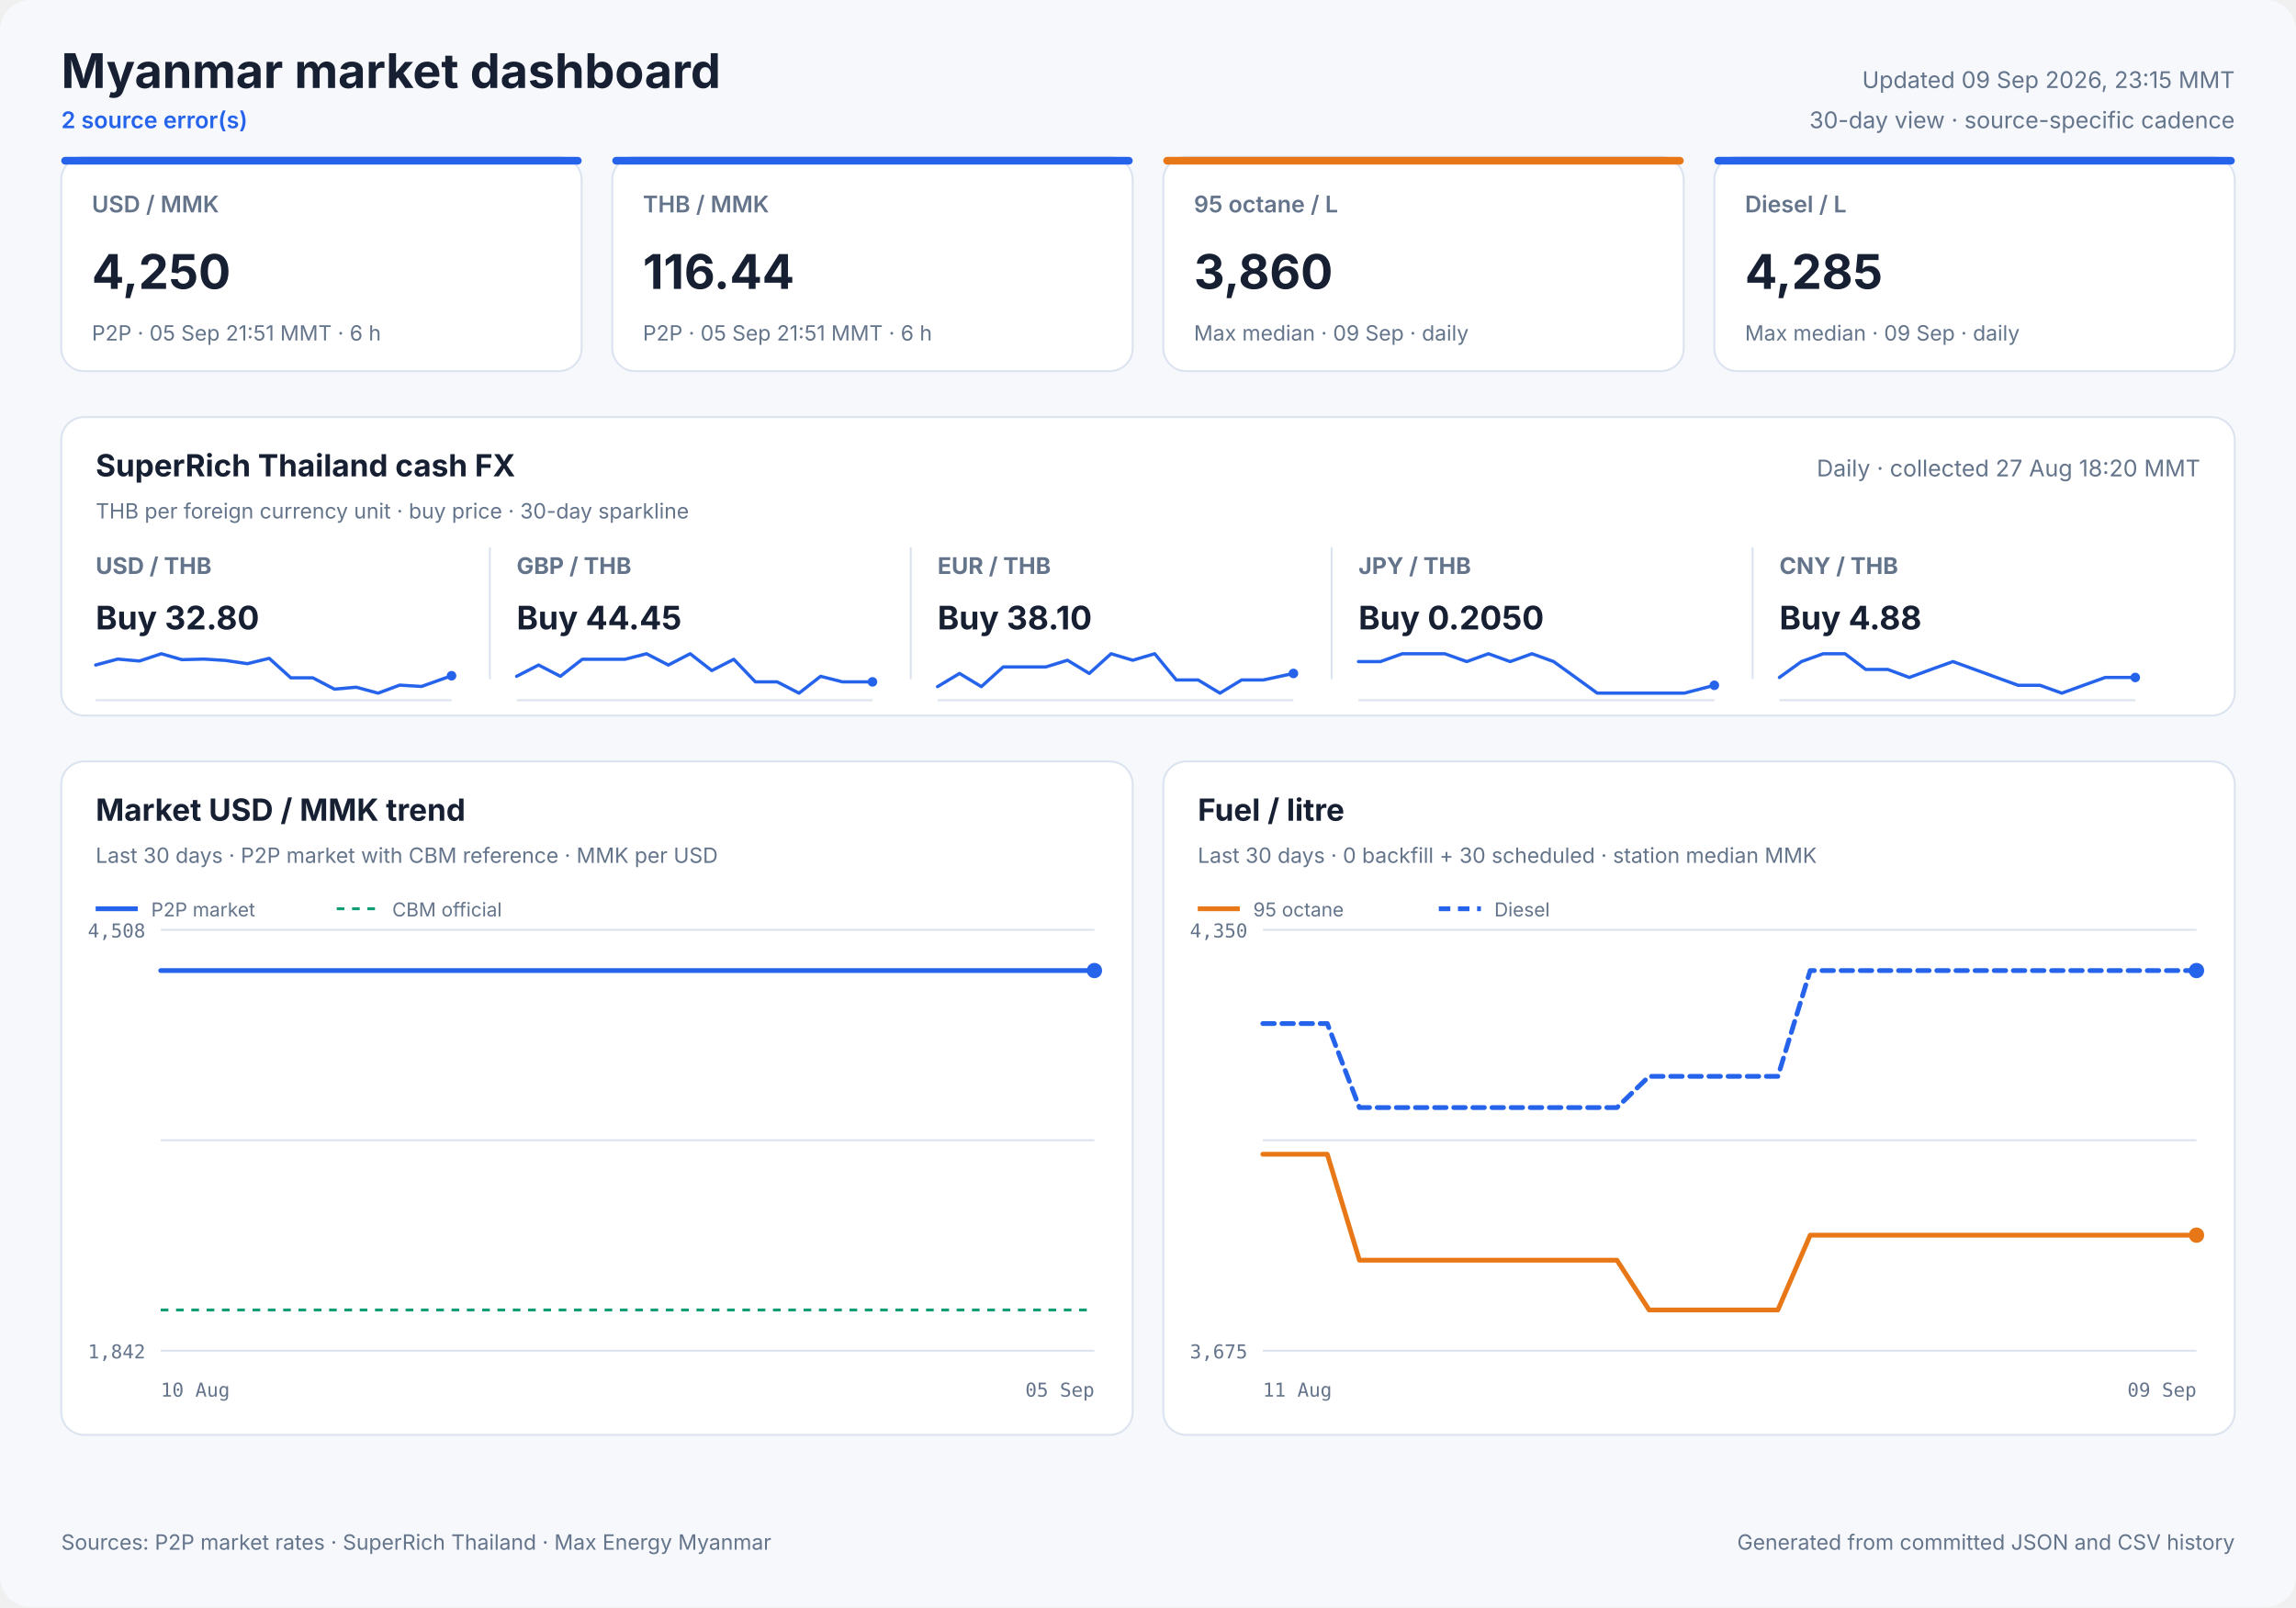
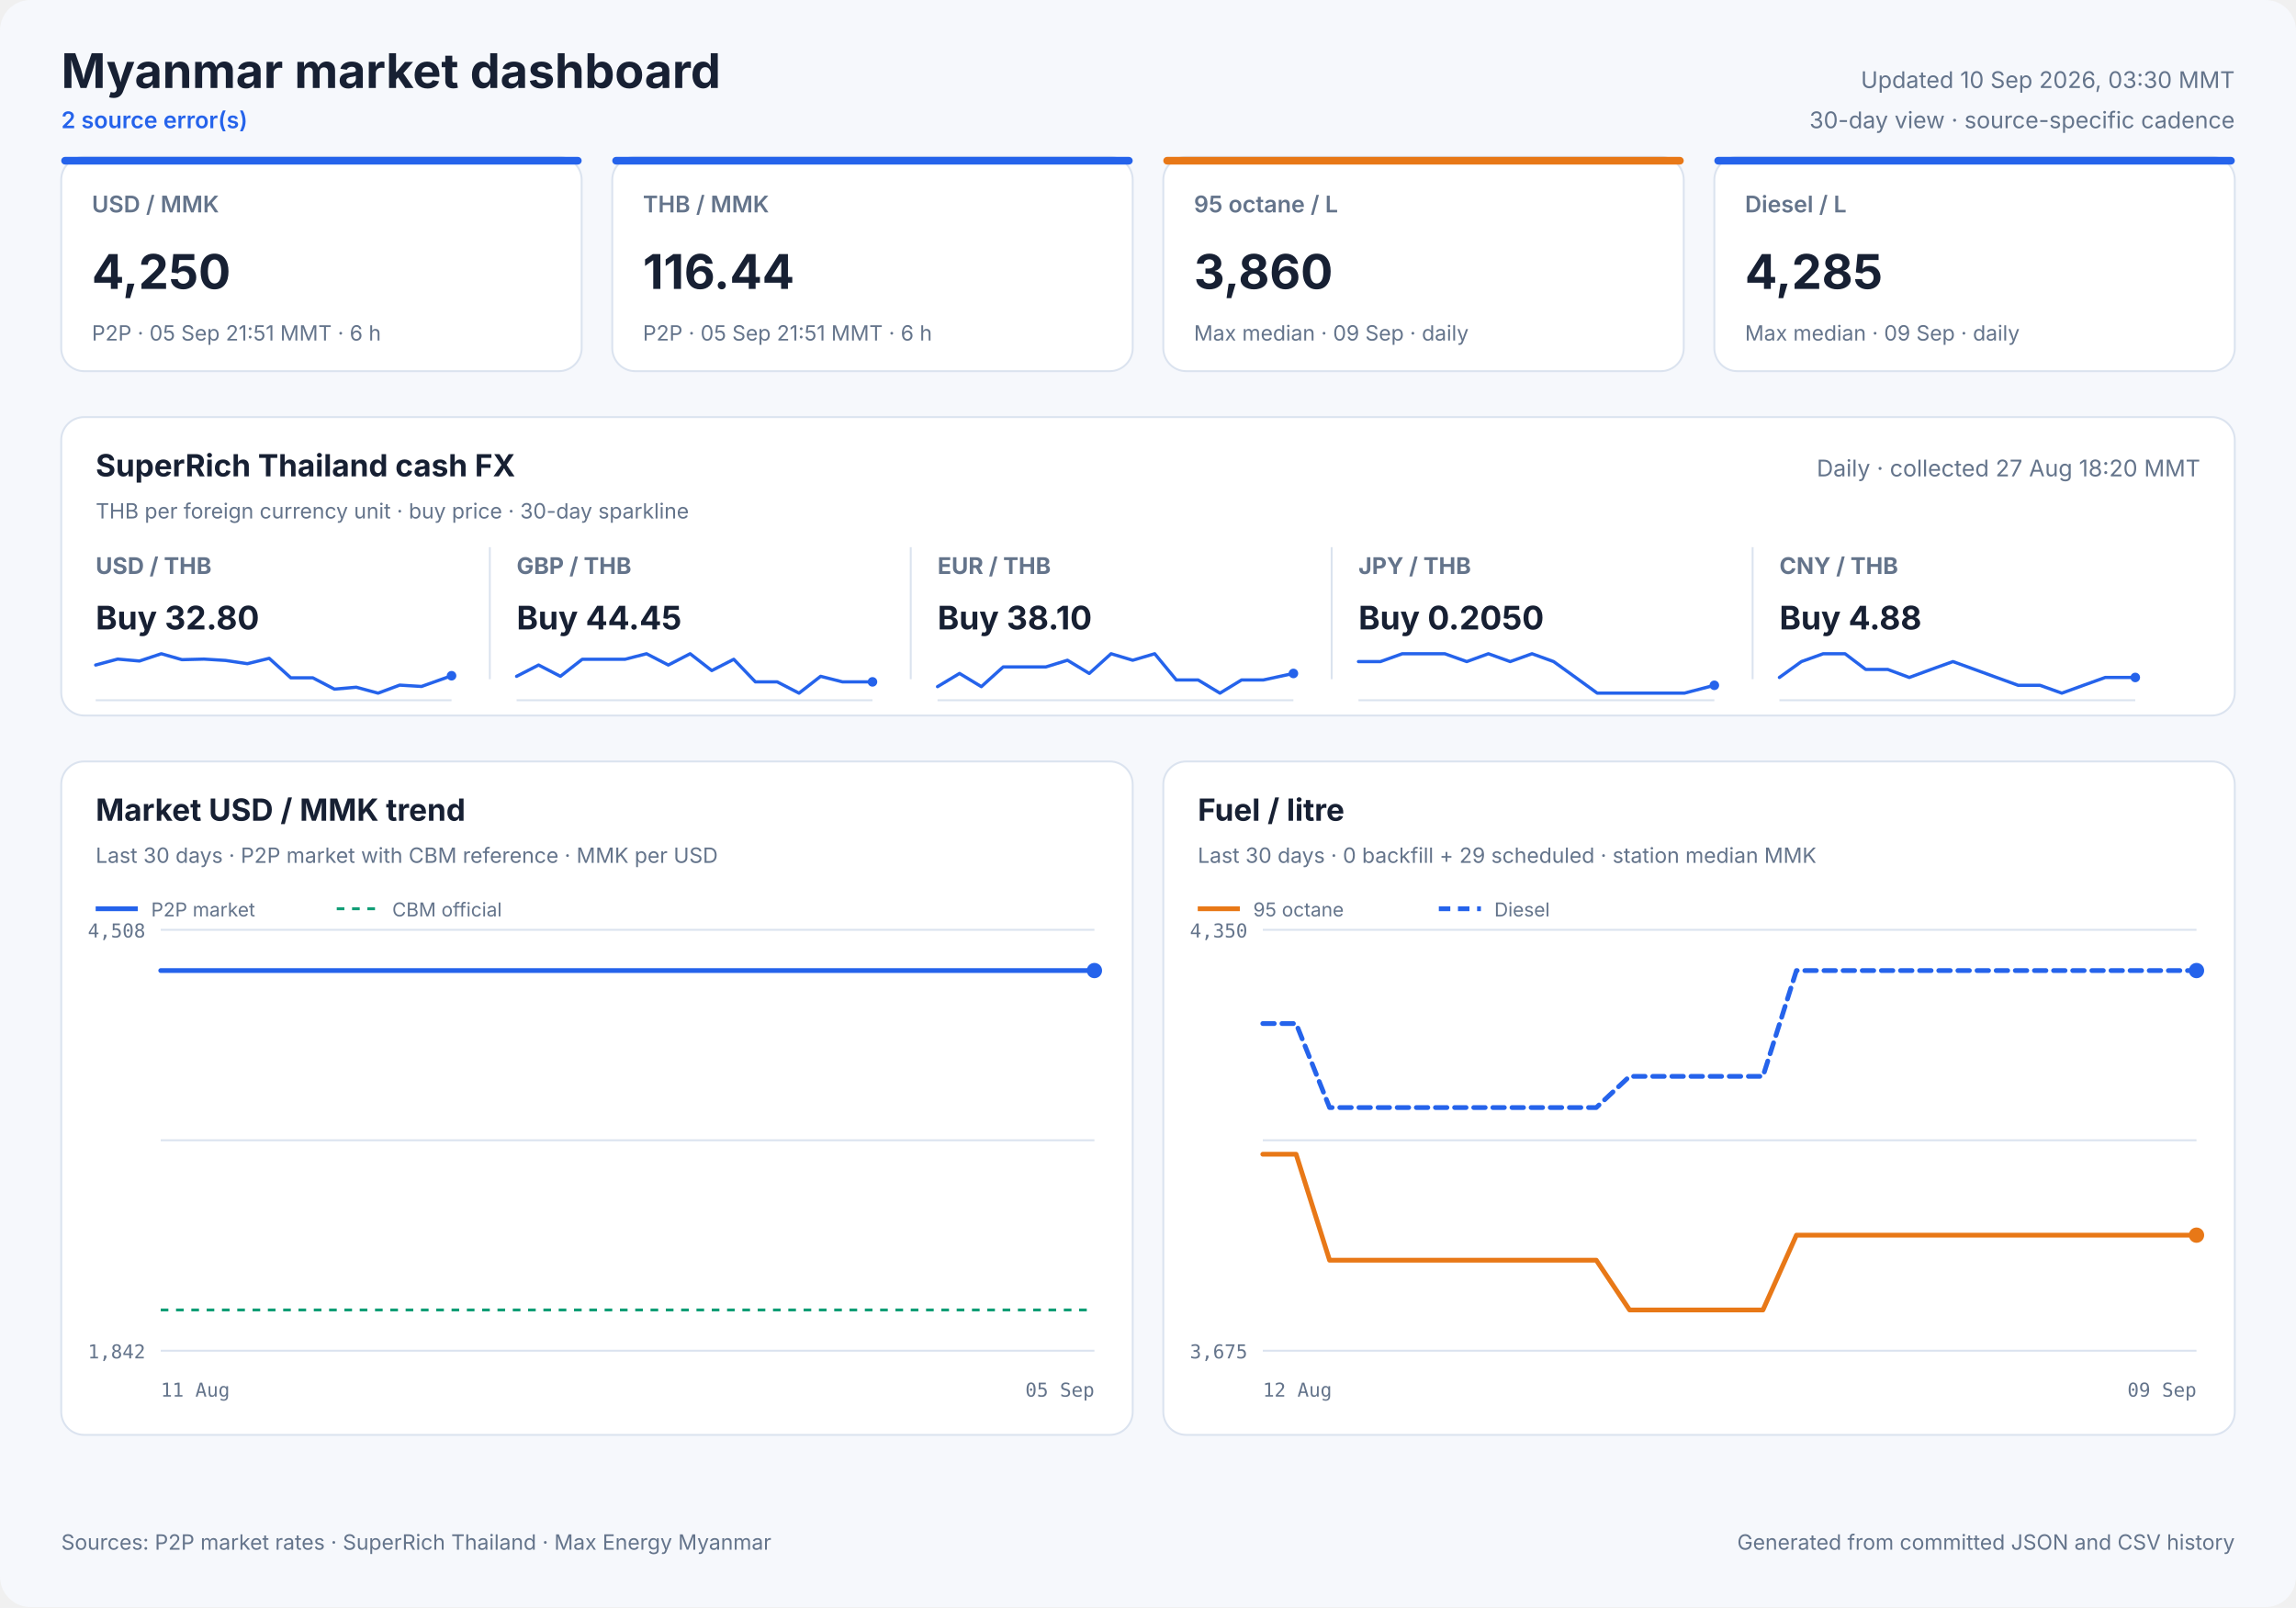
<svg xmlns="http://www.w3.org/2000/svg" width="1200" height="840" viewBox="0 0 1200 840" role="img">
  <style>
            text { font-family: Inter, ui-sans-serif, system-ui, -apple-system, sans-serif; fill: #172033; }
            .panel { fill: #ffffff; stroke: #dbe3ef; stroke-width: 1; }
            .title { font-size: 25px; font-weight: 700; }
            .freshness { font-size: 12px; fill: #64748b; }
            .status { font-size: 12px; fill: #2563eb; font-weight: 600; }
            .card-label { font-size: 12px; fill: #64748b; font-weight: 600; }
            .card-value { font-size: 25px; font-weight: 700; }
            .card-note { font-size: 11px; fill: #64748b; }
            .cash-pair { font-size: 12px; fill: #64748b; font-weight: 650; }
            .cash-value { font-size: 17px; font-weight: 700; }
            .cash-note { font-size: 11px; fill: #64748b; }
            .sparkline { stroke: #2563eb; stroke-width: 1.7; stroke-linecap: round; stroke-linejoin: round; }
            .sparkline-dot { fill: #2563eb; }
            .sparkline-baseline { stroke: #dbe3ef; stroke-width: 1; }
            .cash-sparkline-empty { font-size: 12px; fill: #94a3b8; }
            .panel-title { font-size: 16px; font-weight: 700; }
            .panel-subtitle { font-size: 11px; fill: #64748b; }
            .empty-title { font-size: 16px; font-weight: 650; fill: #64748b; }
            .empty-note { font-size: 12px; fill: #94a3b8; }
            .axis { font-size: 10px; fill: #64748b; font-family: ui-monospace, SFMono-Regular, monospace; }
            .legend { font-size: 10px; fill: #64748b; }
            .grid { stroke: #dbe3ef; stroke-width: 1; }
            .footer { font-size: 11px; fill: #64748b; }
        </style>
  <rect width="1200" height="840" rx="16" fill="#f6f8fc" />
  <text x="32" y="46" class="title" text-anchor="start">Myanmar market dashboard</text>
  <text x="32" y="67" class="status" text-anchor="start">2 source error(s)</text>
-   <text x="1168" y="46" class="freshness" text-anchor="end">Updated 09 Sep 2026, 23:15 MMT</text>
+   <text x="1168" y="46" class="freshness" text-anchor="end">Updated 10 Sep 2026, 03:30 MMT</text>
  <text x="1168" y="67" class="freshness" text-anchor="end">30-day view · source-specific cadence</text>
  <rect x="32" y="82" width="272" height="112" rx="12" class="panel" />
  <rect x="32" y="82" width="272" height="4" rx="2" fill="#2563eb" />
  <text x="48" y="111" class="card-label" text-anchor="start">USD / MMK</text>
  <text x="48" y="151" class="card-value" text-anchor="start">4,250</text>
  <text x="48" y="178" class="card-note" text-anchor="start">P2P · 05 Sep 21:51 MMT · 6 h</text>
  <rect x="320" y="82" width="272" height="112" rx="12" class="panel" />
  <rect x="320" y="82" width="272" height="4" rx="2" fill="#2563eb" />
  <text x="336" y="111" class="card-label" text-anchor="start">THB / MMK</text>
  <text x="336" y="151" class="card-value" text-anchor="start">116.44</text>
  <text x="336" y="178" class="card-note" text-anchor="start">P2P · 05 Sep 21:51 MMT · 6 h</text>
  <rect x="608" y="82" width="272" height="112" rx="12" class="panel" />
  <rect x="608" y="82" width="272" height="4" rx="2" fill="#e87817" />
  <text x="624" y="111" class="card-label" text-anchor="start">95 octane / L</text>
  <text x="624" y="151" class="card-value" text-anchor="start">3,860</text>
  <text x="624" y="178" class="card-note" text-anchor="start">Max median · 09 Sep · daily</text>
  <rect x="896" y="82" width="272" height="112" rx="12" class="panel" />
  <rect x="896" y="82" width="272" height="4" rx="2" fill="#2563eb" />
  <text x="912" y="111" class="card-label" text-anchor="start">Diesel / L</text>
  <text x="912" y="151" class="card-value" text-anchor="start">4,285</text>
  <text x="912" y="178" class="card-note" text-anchor="start">Max median · 09 Sep · daily</text>
  <rect x="32" y="218" width="1136" height="156" rx="12" class="panel" />
  <text x="50" y="249" class="panel-title" text-anchor="start">SuperRich Thailand cash FX</text>
  <text x="50" y="271" class="panel-subtitle" text-anchor="start">THB per foreign currency unit · buy price · 30-day sparkline</text>
  <text x="1150" y="249" class="freshness" text-anchor="end">Daily · collected 27 Aug 18:20 MMT</text>
  <text x="50" y="300" class="cash-pair" text-anchor="start">USD / THB</text>
  <text x="50" y="329" class="cash-value" text-anchor="start">Buy 32.80</text>
  <line x1="50" y1="366.0" x2="236" y2="366.0" class="sparkline-baseline" />
  <polyline points="50.0,347.6 61.5,344.5 72.9,345.5 84.3,341.7 95.1,344.8 106.6,344.5 117.9,345.2 129.3,346.9 140.7,344.1 152.0,354.3 163.5,354.3 174.8,360.2 186.2,359.2 197.6,362.3 208.9,358.1 220.3,358.8 236.0,353.2" fill="none" class="sparkline" />
  <circle cx="236.0" cy="353.2" r="2.5" class="sparkline-dot" />
  <line x1="256" y1="286" x2="256" y2="355" class="grid" />
  <text x="270" y="300" class="cash-pair" text-anchor="start">GBP / THB</text>
  <text x="270" y="329" class="cash-value" text-anchor="start">Buy 44.45</text>
  <line x1="270" y1="366.0" x2="456" y2="366.0" class="sparkline-baseline" />
  <polyline points="270.0,353.5 281.5,347.6 292.9,353.5 304.3,344.6 315.1,344.6 326.6,344.6 337.9,341.7 349.3,347.6 360.7,341.7 372.0,350.5 383.5,344.6 394.8,356.4 406.2,356.4 417.6,362.3 428.9,353.5 440.3,356.4 456.0,356.4" fill="none" class="sparkline" />
  <circle cx="456.0" cy="356.4" r="2.5" class="sparkline-dot" />
  <line x1="476" y1="286" x2="476" y2="355" class="grid" />
  <text x="490" y="300" class="cash-pair" text-anchor="start">EUR / THB</text>
  <text x="490" y="329" class="cash-value" text-anchor="start">Buy 38.10</text>
  <line x1="490" y1="366.0" x2="676" y2="366.0" class="sparkline-baseline" />
  <polyline points="490.0,358.9 501.5,352.0 512.9,358.9 524.3,348.6 535.1,348.6 546.6,348.6 557.9,345.1 569.3,352.0 580.7,341.7 592.0,345.1 603.5,341.7 614.8,355.4 626.2,355.4 637.6,362.3 648.9,355.4 660.3,355.4 676.0,352.0" fill="none" class="sparkline" />
  <circle cx="676.0" cy="352.0" r="2.5" class="sparkline-dot" />
  <line x1="696" y1="286" x2="696" y2="355" class="grid" />
  <text x="710" y="300" class="cash-pair" text-anchor="start">JPY / THB</text>
  <text x="710" y="329" class="cash-value" text-anchor="start">Buy 0.2050</text>
  <line x1="710" y1="366.0" x2="896" y2="366.0" class="sparkline-baseline" />
  <polyline points="710.0,345.8 721.5,345.8 732.9,341.7 744.3,341.7 755.1,341.7 766.6,345.8 777.9,341.7 789.3,345.8 800.7,341.7 812.0,345.8 823.5,354.1 834.8,362.3 846.2,362.3 857.6,362.3 868.9,362.3 880.3,362.3 896.0,358.2" fill="none" class="sparkline" />
  <circle cx="896.0" cy="358.2" r="2.5" class="sparkline-dot" />
  <line x1="916" y1="286" x2="916" y2="355" class="grid" />
  <text x="930" y="300" class="cash-pair" text-anchor="start">CNY / THB</text>
  <text x="930" y="329" class="cash-value" text-anchor="start">Buy 4.88</text>
  <line x1="930" y1="366.0" x2="1116" y2="366.0" class="sparkline-baseline" />
  <polyline points="930.0,354.1 941.5,345.8 952.9,341.7 964.3,341.7 975.1,349.9 986.6,349.9 997.9,354.1 1009.3,349.9 1020.7,345.8 1032.0,349.9 1043.5,354.1 1054.8,358.2 1066.2,358.2 1077.6,362.3 1088.9,358.2 1100.3,354.1 1116.0,354.1" fill="none" class="sparkline" />
  <circle cx="1116.0" cy="354.1" r="2.5" class="sparkline-dot" />
  <rect x="32" y="398" width="560" height="352" rx="12" class="panel" />
  <text x="50" y="429" class="panel-title" text-anchor="start">Market USD / MMK trend</text>
  <text x="50" y="451" class="panel-subtitle" text-anchor="start">Last 30 days · P2P market with CBM reference · MMK per USD</text>
  <line x1="84" y1="486.0" x2="572" y2="486.0" class="grid" />
  <line x1="84" y1="596.0" x2="572" y2="596.0" class="grid" />
  <line x1="84" y1="706.0" x2="572" y2="706.0" class="grid" />
  <text x="76" y="490" class="axis" text-anchor="end">4,508</text>
  <text x="76" y="710" class="axis" text-anchor="end">1,842</text>
-   <text x="84" y="730" class="axis" text-anchor="start">10 Aug</text>
+   <text x="84" y="730" class="axis" text-anchor="start">11 Aug</text>
  <text x="572" y="730" class="axis" text-anchor="end">05 Sep</text>
  <line x1="84" y1="684.7" x2="572" y2="684.7" stroke="#0f9d75" stroke-width="1.5" stroke-dasharray="4 4" />
-   <polyline points="84.0,507.3 89.6,507.3 93.7,507.3 98.5,507.3 108.9,507.3 112.7,507.3 117.4,507.3 121.9,507.3 127.8,507.3 131.7,507.3 136.3,507.3 140.7,507.3 146.7,507.3 150.5,507.3 155.2,507.3 159.5,507.3 164.7,507.3 168.7,507.3 173.4,507.3 178.0,507.3 183.6,507.3 187.6,507.3 192.4,507.3 196.9,507.3 202.5,507.3 206.8,507.3 211.3,507.3 216.0,507.3 221.3,507.3 225.5,507.3 230.3,507.3 234.8,507.3 240.3,507.3 244.4,507.3 249.2,507.3 253.7,507.3 259.1,507.3 263.3,507.3 268.1,507.3 272.7,507.3 278.1,507.3 282.2,507.3 287.0,507.3 291.5,507.3 296.9,507.3 301.0,507.3 305.7,507.3 310.3,507.3 315.9,507.3 319.9,507.3 324.6,507.3 329.2,507.3 334.8,507.3 339.1,507.3 343.8,507.3 348.2,507.3 353.6,507.3 357.8,507.3 362.6,507.3 367.1,507.3 372.6,507.3 376.7,507.3 381.6,507.3 386.9,507.3 397.8,507.3 407.5,507.3 417.9,507.3 426.5,507.3 433.3,507.3 440.9,507.3 444.2,507.3 450.9,507.3 456.0,507.3 459.8,507.3 463.3,507.3 470.0,507.3 476.6,507.3 483.5,507.3 488.6,507.3 493.6,507.3 497.5,507.3 501.0,507.3 507.0,507.3 512.3,507.3 516.4,507.3 519.9,507.3 525.8,507.3 531.1,507.3 535.2,507.3 538.8,507.3 544.8,507.3 550.1,507.3 554.0,507.3 557.4,507.3 563.6,507.3 568.4,507.3 572.0,507.3" fill="none" stroke="#2563eb" stroke-width="2.5" stroke-linecap="round" stroke-linejoin="round" />
+   <polyline points="84.0,507.3 88.1,507.3 93.0,507.3 103.5,507.3 107.4,507.3 112.2,507.3 116.6,507.3 122.6,507.3 126.6,507.3 131.3,507.3 135.7,507.3 141.7,507.3 145.6,507.3 150.3,507.3 154.8,507.3 159.9,507.3 164.0,507.3 168.8,507.3 173.4,507.3 179.1,507.3 183.2,507.3 188.0,507.3 192.5,507.3 198.2,507.3 202.6,507.3 207.2,507.3 211.8,507.3 217.3,507.3 221.5,507.3 226.3,507.3 230.9,507.3 236.4,507.3 240.6,507.3 245.4,507.3 250.0,507.3 255.5,507.3 259.7,507.3 264.6,507.3 269.2,507.3 274.7,507.3 278.9,507.3 283.7,507.3 288.3,507.3 293.7,507.3 297.9,507.3 302.6,507.3 307.2,507.3 313.0,507.3 317.0,507.3 321.8,507.3 326.4,507.3 332.0,507.3 336.4,507.3 341.1,507.3 345.6,507.3 351.1,507.3 355.3,507.3 360.1,507.3 364.7,507.3 370.3,507.3 374.4,507.3 379.4,507.3 384.8,507.3 395.7,507.3 405.6,507.3 416.1,507.3 424.8,507.3 431.7,507.3 439.4,507.3 442.7,507.3 449.5,507.3 454.7,507.3 458.5,507.3 462.0,507.3 468.8,507.3 475.5,507.3 482.5,507.3 487.6,507.3 492.7,507.3 496.7,507.3 500.2,507.3 506.2,507.3 511.6,507.3 515.7,507.3 519.3,507.3 525.3,507.3 530.7,507.3 534.7,507.3 538.4,507.3 544.4,507.3 549.8,507.3 553.8,507.3 557.3,507.3 563.5,507.3 568.3,507.3 572.0,507.3" fill="none" stroke="#2563eb" stroke-width="2.5" stroke-linecap="round" stroke-linejoin="round" />
  <circle cx="572.0" cy="507.3" r="4" fill="#2563eb" />
  <line x1="50" y1="475" x2="72" y2="475" stroke="#2563eb" stroke-width="2.5" />
  <text x="79" y="479" class="legend" text-anchor="start">P2P market</text>
  <line x1="176" y1="475" x2="198" y2="475" stroke="#0f9d75" stroke-width="1.5" stroke-dasharray="4 4" />
  <text x="205" y="479" class="legend" text-anchor="start">CBM official</text>
  <rect x="608" y="398" width="560" height="352" rx="12" class="panel" />
  <text x="626" y="429" class="panel-title" text-anchor="start">Fuel / litre</text>
-   <text x="626" y="451" class="panel-subtitle" text-anchor="start">Last 30 days · 0 backfill + 30 scheduled · station median MMK</text>
+   <text x="626" y="451" class="panel-subtitle" text-anchor="start">Last 30 days · 0 backfill + 29 scheduled · station median MMK</text>
  <line x1="660" y1="486.0" x2="1148" y2="486.0" class="grid" />
  <line x1="660" y1="596.0" x2="1148" y2="596.0" class="grid" />
  <line x1="660" y1="706.0" x2="1148" y2="706.0" class="grid" />
  <text x="652" y="490" class="axis" text-anchor="end">4,350</text>
  <text x="652" y="710" class="axis" text-anchor="end">3,675</text>
-   <text x="660" y="730" class="axis" text-anchor="start">11 Aug</text>
+   <text x="660" y="730" class="axis" text-anchor="start">12 Aug</text>
  <text x="1148" y="730" class="axis" text-anchor="end">09 Sep</text>
-   <polyline points="660.0,603.3 676.8,603.3 693.7,603.3 710.5,658.7 727.3,658.7 744.1,658.7 761.0,658.7 777.8,658.7 794.6,658.7 811.4,658.7 828.3,658.7 845.1,658.7 861.9,684.7 878.8,684.7 895.6,684.7 912.4,684.7 929.2,684.7 946.1,645.6 962.9,645.6 979.7,645.6 996.6,645.6 1013.4,645.6 1030.2,645.6 1047.0,645.6 1063.9,645.6 1080.7,645.6 1097.5,645.6 1114.3,645.6 1131.2,645.6 1148.0,645.6" fill="none" stroke="#e87817" stroke-width="2.5" stroke-linecap="round" stroke-linejoin="round" />
+   <polyline points="660.0,603.3 677.4,603.3 694.9,658.7 712.3,658.7 729.7,658.7 747.1,658.7 764.6,658.7 782.0,658.7 799.4,658.7 816.9,658.7 834.3,658.7 851.7,684.7 869.1,684.7 886.6,684.7 904.0,684.7 921.4,684.7 938.9,645.6 956.3,645.6 973.7,645.6 991.1,645.6 1008.6,645.6 1026.0,645.6 1043.4,645.6 1060.9,645.6 1078.3,645.6 1095.7,645.6 1113.1,645.6 1130.6,645.6 1148.0,645.6" fill="none" stroke="#e87817" stroke-width="2.5" stroke-linecap="round" stroke-linejoin="round" />
  <circle cx="1148.0" cy="645.6" r="4" fill="#e87817" />
  <line x1="626" y1="475" x2="648" y2="475" stroke="#e87817" stroke-width="2.5" />
  <text x="655" y="479" class="legend" text-anchor="start">95 octane</text>
-   <polyline points="660.0,535.0 676.8,535.0 693.7,535.0 710.5,578.9 727.3,578.9 744.1,578.9 761.0,578.9 777.8,578.9 794.6,578.9 811.4,578.9 828.3,578.9 845.1,578.9 861.9,562.6 878.8,562.6 895.6,562.6 912.4,562.6 929.2,562.6 946.1,507.3 962.9,507.3 979.7,507.3 996.6,507.3 1013.4,507.3 1030.2,507.3 1047.0,507.3 1063.9,507.3 1080.7,507.3 1097.5,507.3 1114.3,507.3 1131.2,507.3 1148.0,507.3" fill="none" stroke="#2563eb" stroke-width="2.5" stroke-linecap="round" stroke-linejoin="round" stroke-dasharray="6 4" />
+   <polyline points="660.0,535.0 677.4,535.0 694.9,578.9 712.3,578.9 729.7,578.9 747.1,578.9 764.6,578.9 782.0,578.9 799.4,578.9 816.9,578.9 834.3,578.9 851.7,562.6 869.1,562.6 886.6,562.6 904.0,562.6 921.4,562.6 938.9,507.3 956.3,507.3 973.7,507.3 991.1,507.3 1008.6,507.3 1026.0,507.3 1043.4,507.3 1060.9,507.3 1078.3,507.3 1095.7,507.3 1113.1,507.3 1130.6,507.3 1148.0,507.3" fill="none" stroke="#2563eb" stroke-width="2.5" stroke-linecap="round" stroke-linejoin="round" stroke-dasharray="6 4" />
  <circle cx="1148.0" cy="507.3" r="4" fill="#2563eb" />
  <line x1="752" y1="475" x2="774" y2="475" stroke="#2563eb" stroke-width="2.5" stroke-dasharray="6 4" />
  <text x="781" y="479" class="legend" text-anchor="start">Diesel</text>
  <text x="32" y="810" class="footer" text-anchor="start">Sources: P2P market rates · SuperRich Thailand · Max Energy Myanmar</text>
  <text x="1168" y="810" class="footer" text-anchor="end">Generated from committed JSON and CSV history</text>
</svg>
